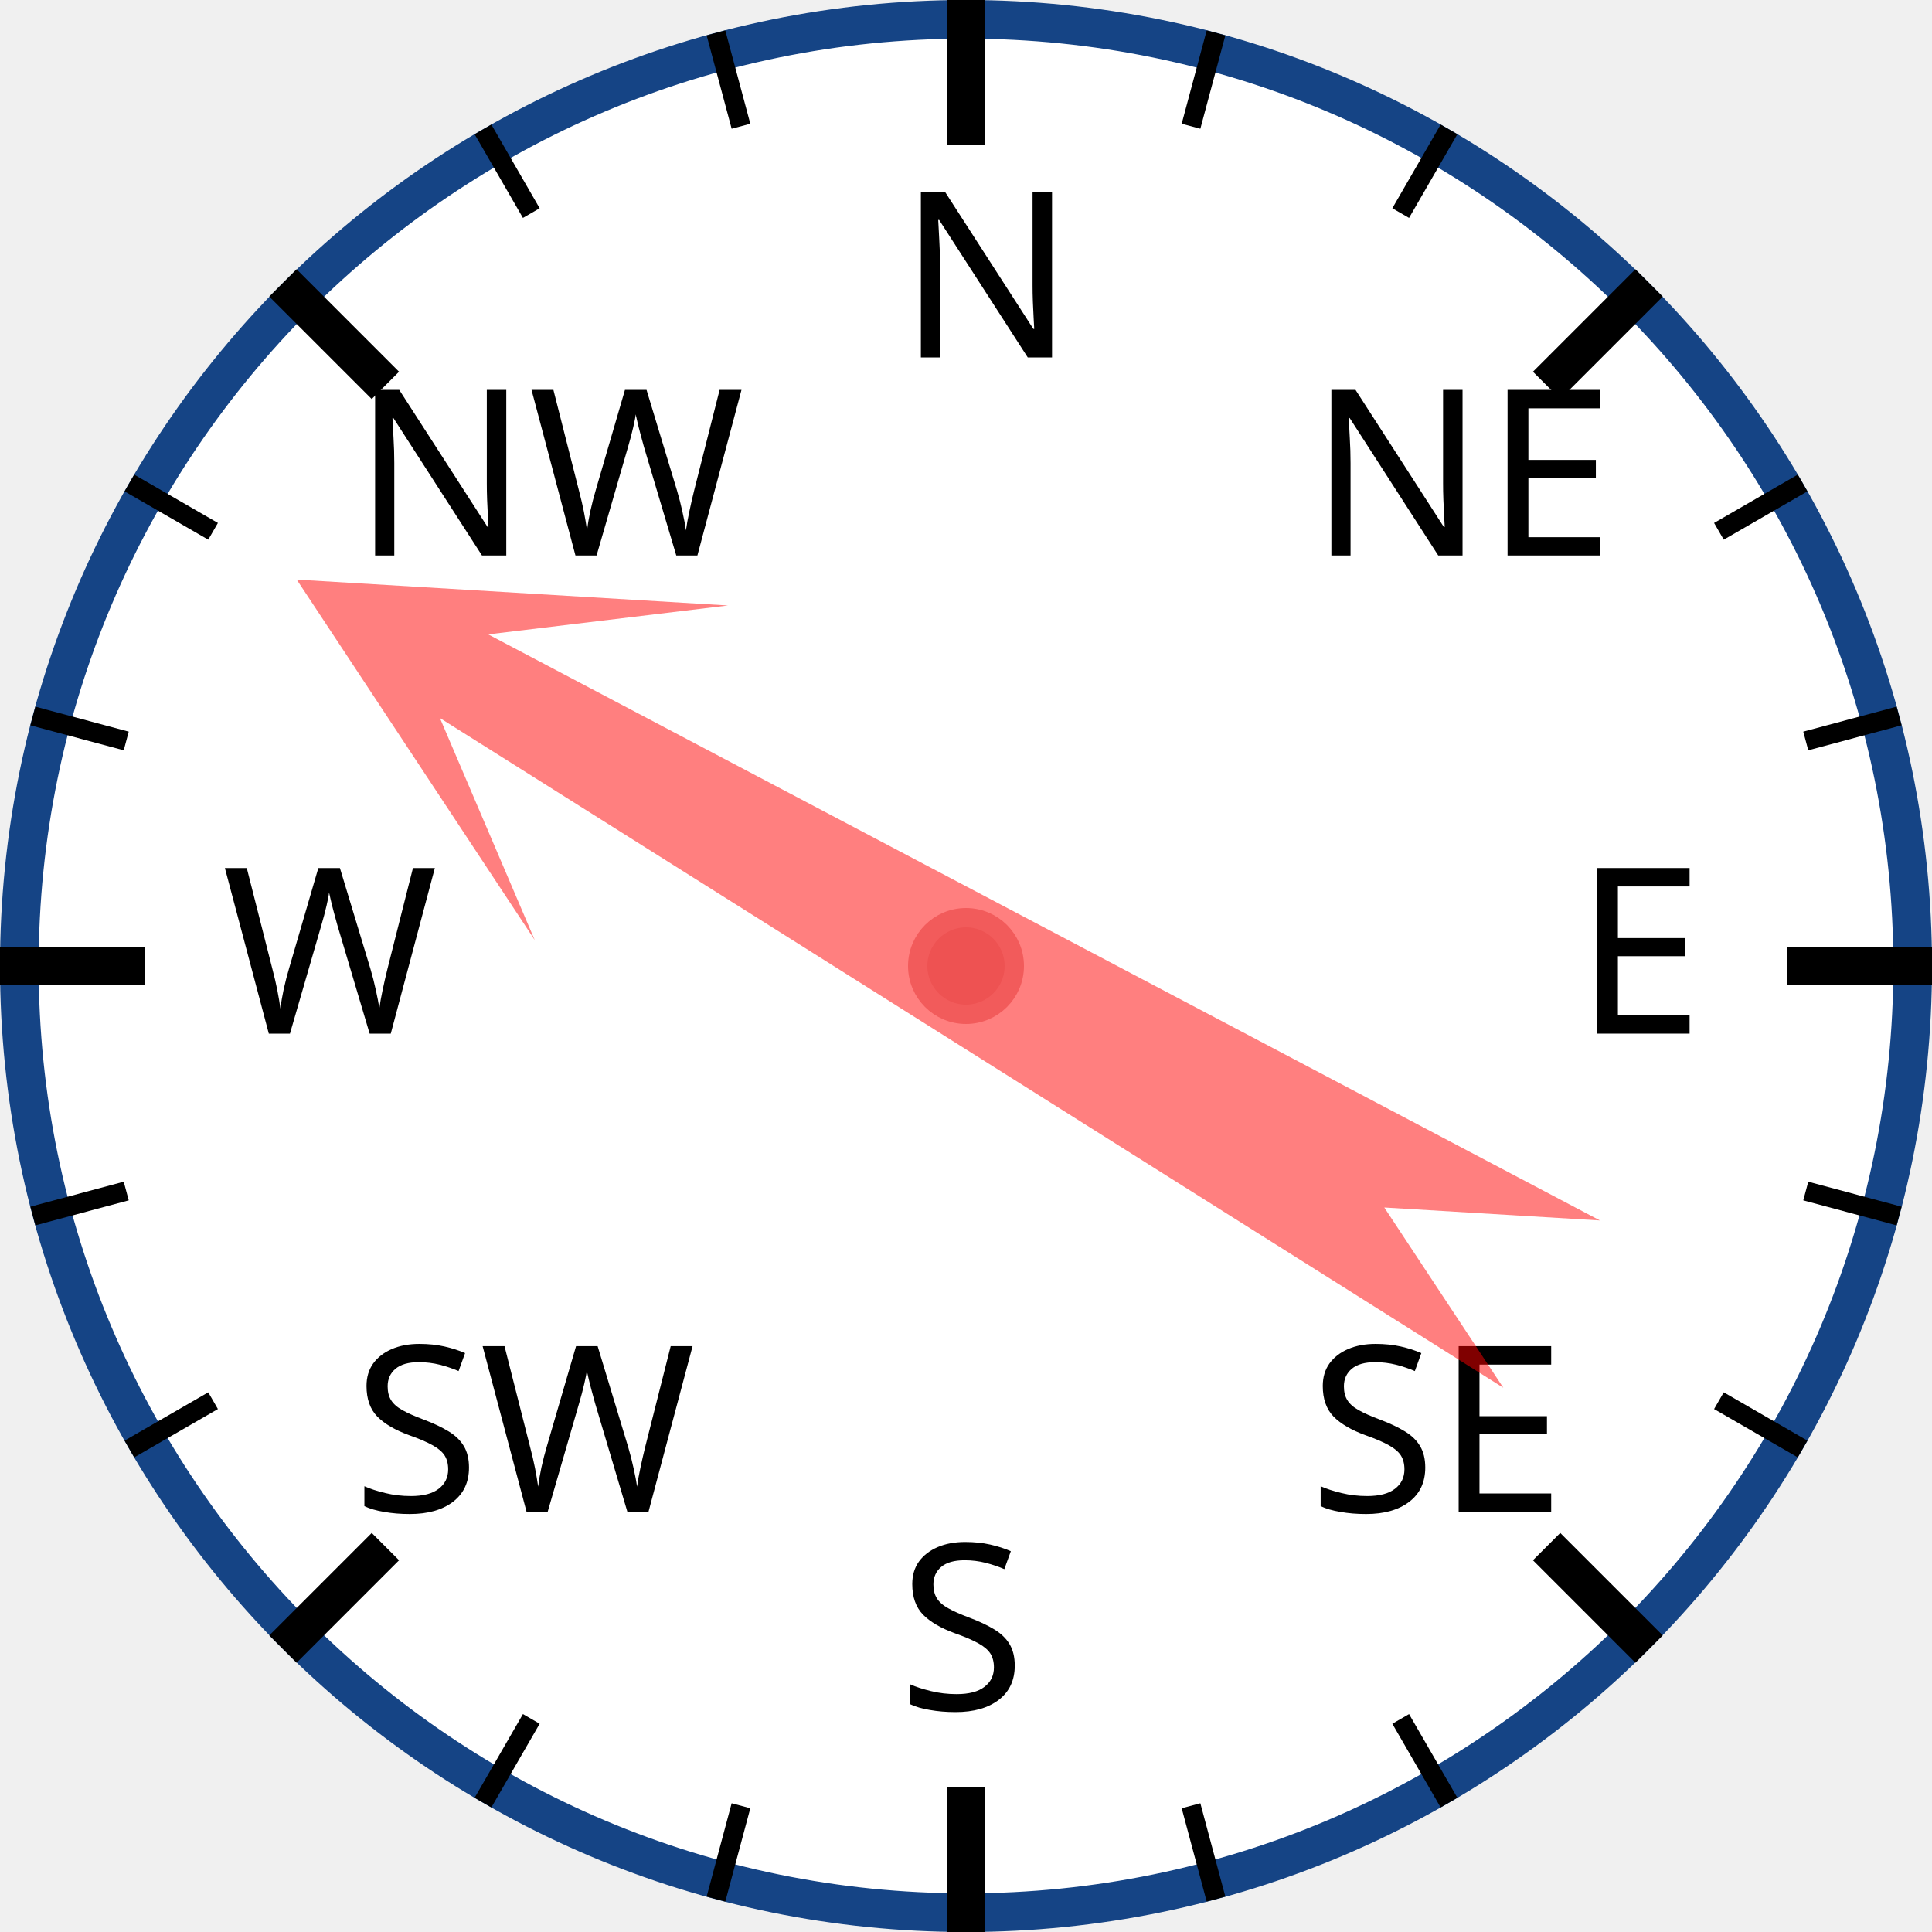
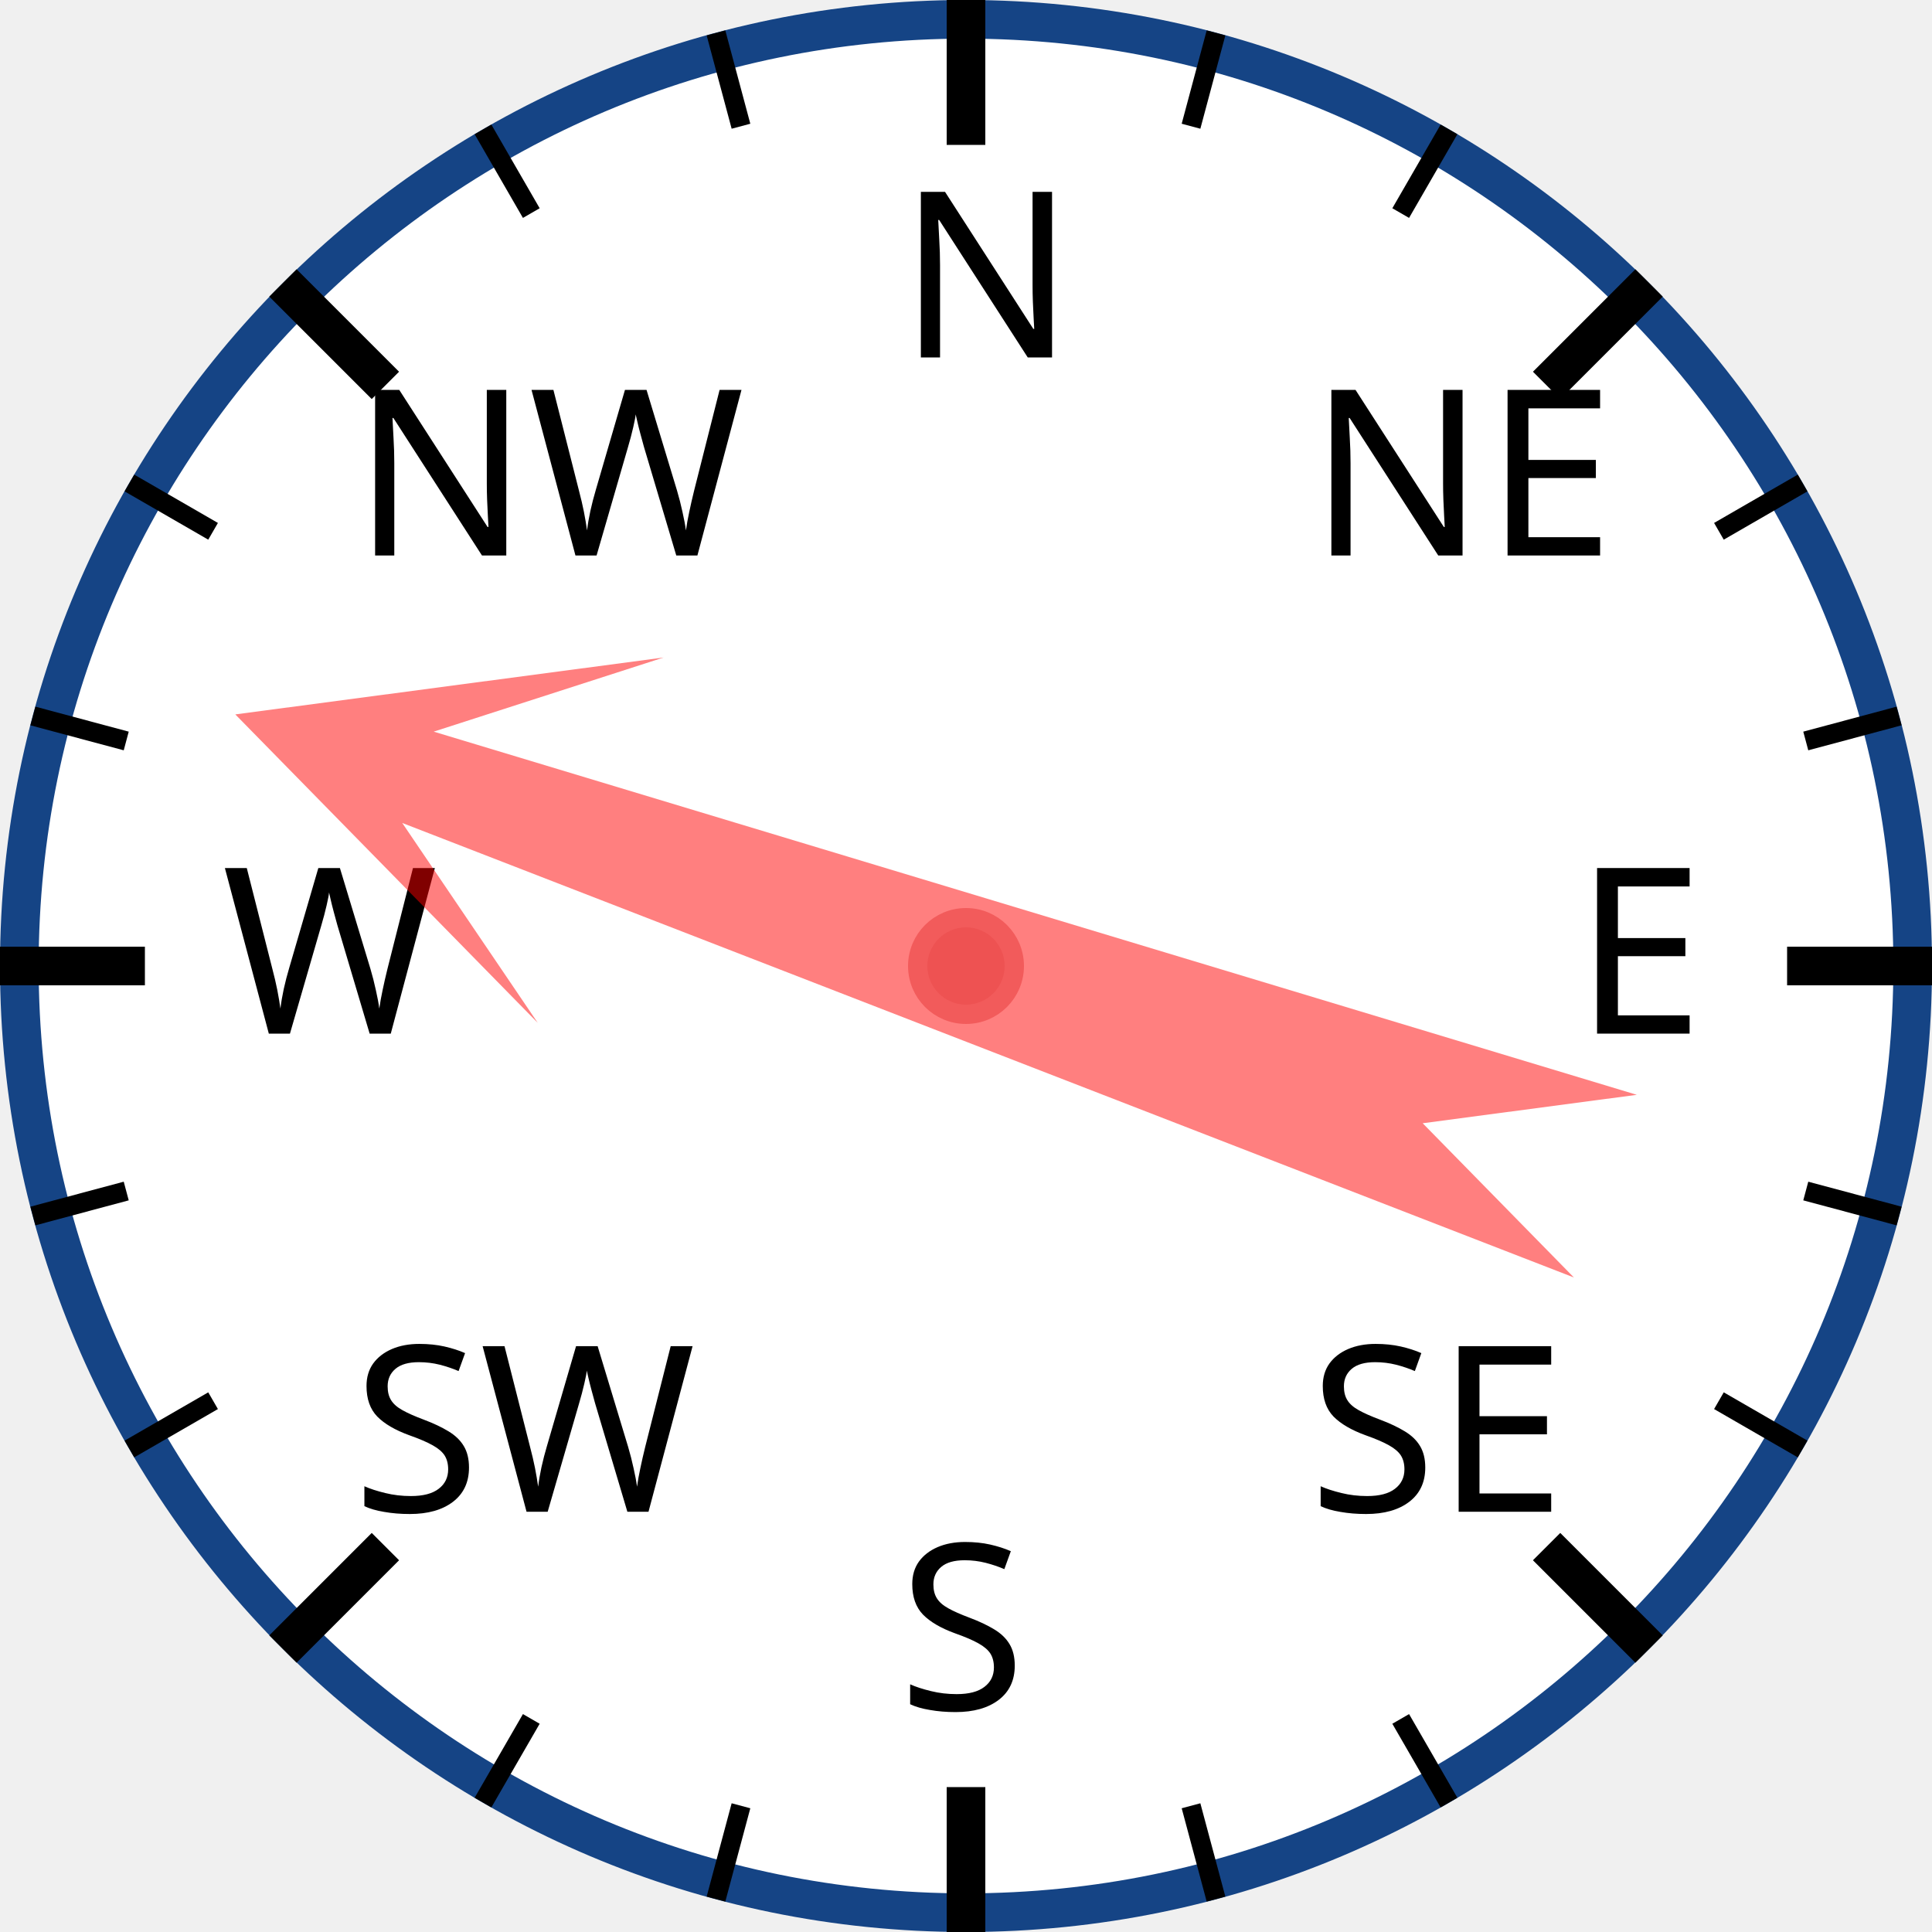
<svg xmlns="http://www.w3.org/2000/svg" width="120px" height="120px" viewBox="0 0 200 200">
  <circle cx="100" cy="100" r="98" style="fill: white; stroke: #154485; stroke-width: 4;" />
  <text x="93.0" y="37.0" style="font-family: sans-serif; font-size: 18pt;">N</text>
  <line x1="100.0" y1="0.0" x2="100.0" y2="15.0" style="stroke: black; stroke-width: 4;" />
  <line x1="74.118" y1="3.407" x2="76.706" y2="13.067" style="stroke: black; stroke-width: 2;" />
  <line x1="50" y1="13.397" x2="55" y2="22.058" style="stroke: black; stroke-width: 2;" />
  <text x="36.503" y="57.503" style="font-family: sans-serif; font-size: 18pt;">NW</text>
  <line x1="29.289" y1="29.289" x2="39.896" y2="39.896" style="stroke: black; stroke-width: 4;" />
  <line x1="13.397" y1="50" x2="22.058" y2="55" style="stroke: black; stroke-width: 2;" />
  <line x1="3.407" y1="74.118" x2="13.067" y2="76.706" style="stroke: black; stroke-width: 2;" />
  <text x="23.0" y="107.0" style="font-family: sans-serif; font-size: 18pt;">W</text>
  <line x1="0.0" y1="100.0" x2="15.0" y2="100.0" style="stroke: black; stroke-width: 4;" />
  <line x1="3.407" y1="125.882" x2="13.067" y2="123.294" style="stroke: black; stroke-width: 2;" />
  <line x1="13.397" y1="150" x2="22.058" y2="145" style="stroke: black; stroke-width: 2;" />
  <text x="36.503" y="156.497" style="font-family: sans-serif; font-size: 18pt;">SW</text>
  <line x1="29.289" y1="170.711" x2="39.896" y2="160.104" style="stroke: black; stroke-width: 4;" />
  <line x1="50" y1="186.603" x2="55" y2="177.942" style="stroke: black; stroke-width: 2;" />
  <line x1="74.118" y1="196.593" x2="76.706" y2="186.933" style="stroke: black; stroke-width: 2;" />
  <text x="93" y="177.0" style="font-family: sans-serif; font-size: 18pt;">S</text>
  <line x1="100" y1="200.0" x2="100" y2="185.0" style="stroke: black; stroke-width: 4;" />
  <line x1="125.882" y1="196.593" x2="123.294" y2="186.933" style="stroke: black; stroke-width: 2;" />
  <line x1="150.0" y1="186.603" x2="145.0" y2="177.942" style="stroke: black; stroke-width: 2;" />
  <text x="135.497" y="156.497" style="font-family: sans-serif; font-size: 18pt;">SE</text>
  <line x1="170.711" y1="170.711" x2="160.104" y2="160.104" style="stroke: black; stroke-width: 4;" />
  <line x1="186.603" y1="150" x2="177.942" y2="145" style="stroke: black; stroke-width: 2;" />
  <line x1="196.593" y1="125.882" x2="186.933" y2="123.294" style="stroke: black; stroke-width: 2;" />
  <text x="163.0" y="107" style="font-family: sans-serif; font-size: 18pt;">E</text>
  <line x1="200.0" y1="100" x2="185.0" y2="100" style="stroke: black; stroke-width: 4;" />
  <line x1="196.593" y1="74.118" x2="186.933" y2="76.706" style="stroke: black; stroke-width: 2;" />
  <line x1="186.603" y1="50" x2="177.942" y2="55" style="stroke: black; stroke-width: 2;" />
  <text x="135.497" y="57.503" style="font-family: sans-serif; font-size: 18pt;">NE</text>
  <line x1="170.711" y1="29.289" x2="160.104" y2="39.896" style="stroke: black; stroke-width: 4;" />
  <line x1="150" y1="13.397" x2="145" y2="22.058" style="stroke: black; stroke-width: 2;" />
  <line x1="125.882" y1="3.407" x2="123.294" y2="13.067" style="stroke: black; stroke-width: 2;" />
-   <polygon points="100 20 120 60 105 40 110 170 100 150 90 170 95 40 80 60" style="fill: red; fill-opacity: 0.5;" transform="rotate(300,100,100)" />
+   <polygon points="100 20 120 60 105 40 110 170 100 150 90 170 95 40 80 60" style="fill: red; fill-opacity: 0.5;" transform="rotate(289,100,100)" />
  <circle cx="100" cy="100" r="5" style="fill: #EE5252; stroke: #F25B5B; stroke-width: 2;" />
</svg>
